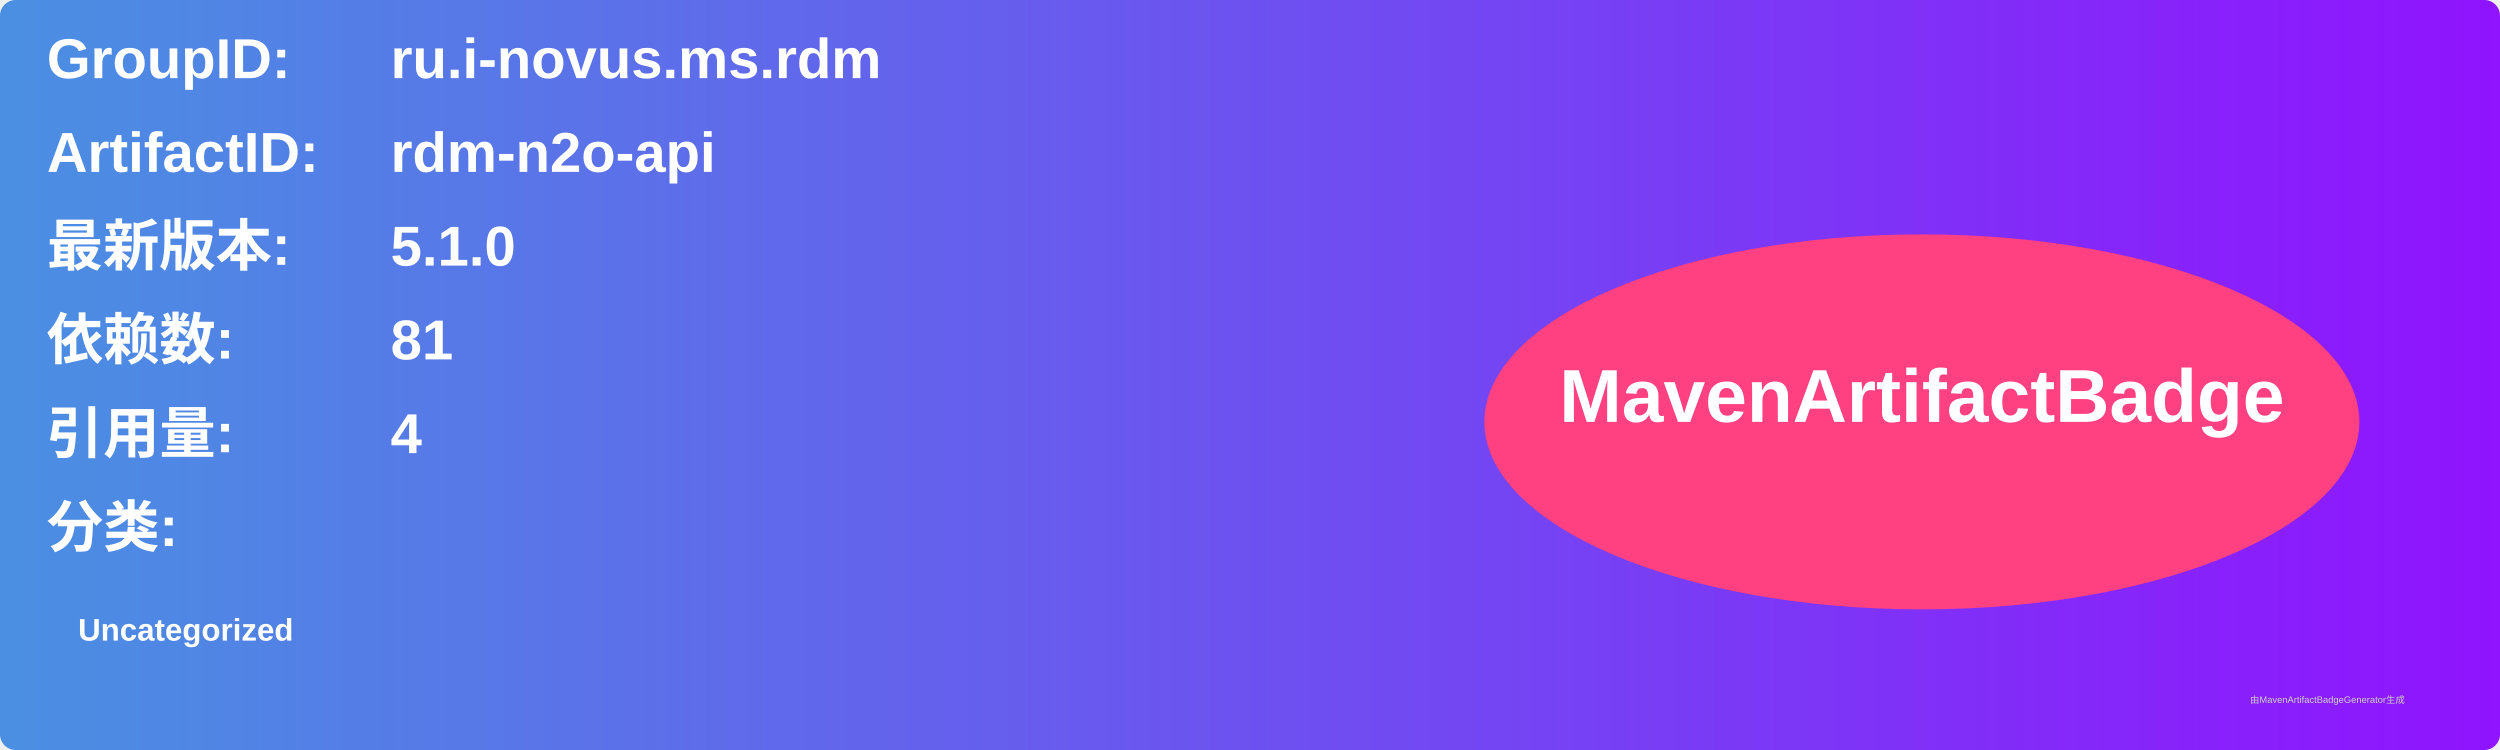
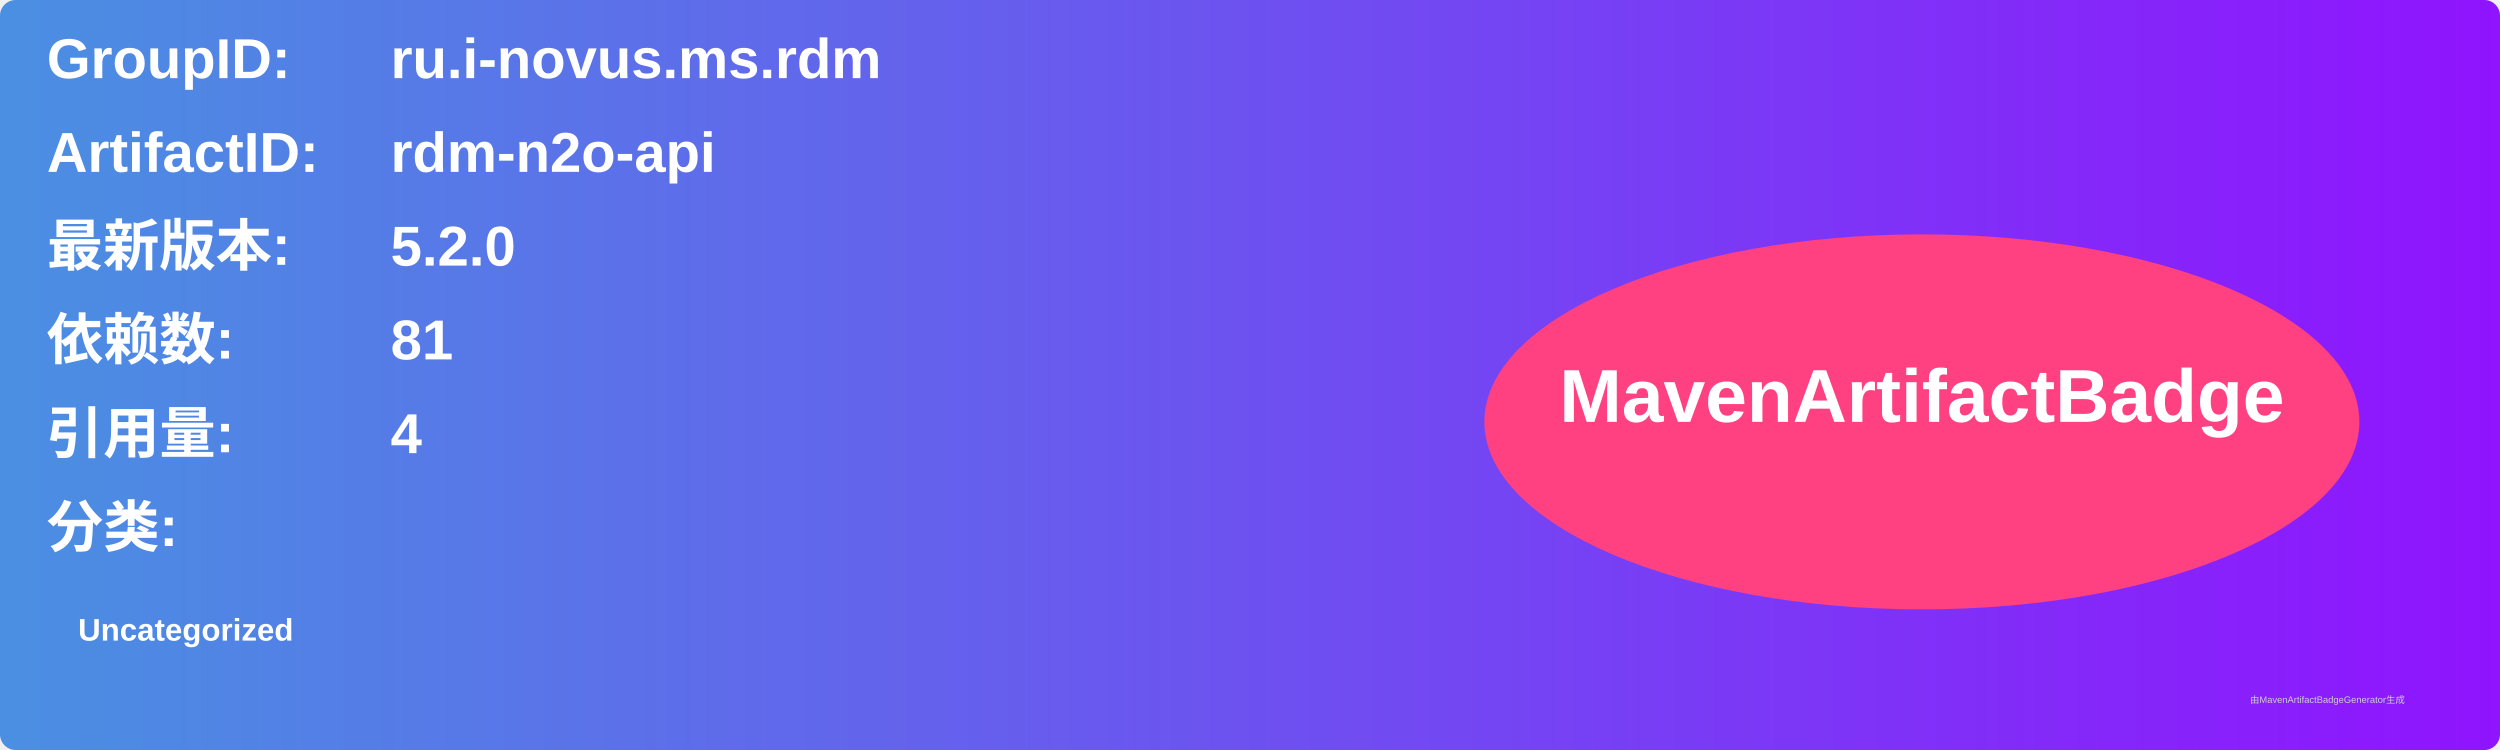
<svg xmlns="http://www.w3.org/2000/svg" width="800" height="240" viewBox="0 0 800 240">
  <linearGradient id="grad" x1="0%" y1="0%" x2="100%" y2="0%">
    <stop offset="0%" stop-color="#4a90e2" />
    <stop offset="100%" stop-color="#9013fe" />
  </linearGradient>
  <rect width="100%" height="100%" rx="5" ry="5" fill="url(#grad)" />
  <g transform="translate(15, 15)">
    <text x="0" y="10" font-family="Arial" font-size="18" fill="white" font-weight="bold" width="260">GroupID:</text>
    <text x="110" y="10" font-family="Arial" font-size="18" fill="white" font-weight="bold" width="460">ru.i-novus.ms.rdm</text>
    <text x="0" y="40" font-family="Arial" font-size="18" fill="white" font-weight="bold" width="260">ArtifactID:</text>
    <text x="110" y="40" font-family="Arial" font-size="18" fill="white" font-weight="bold" width="460">rdm-n2o-api</text>
    <text x="0" y="70" font-family="Arial" font-size="18" fill="white" font-weight="bold">最新版本:</text>
    <text x="110" y="70" font-family="Arial" font-size="18" fill="white" font-weight="bold">
-       <tspan font-weight="bold">5.1.0</tspan>
+       <tspan font-weight="bold">5.2.0</tspan>
    </text>
    <text x="0" y="100" font-family="Arial" font-size="18" fill="white" font-weight="bold">依赖数: </text>
    <text x="110" y="100" font-family="Arial" font-size="18" fill="white">
      <tspan font-weight="bold">81</tspan>
    </text>
    <text x="0" y="130" font-family="Arial" font-size="18" fill="white" font-weight="bold">引用量: </text>
    <text x="110" y="130" font-family="Arial" font-size="18" fill="white">
      <tspan font-weight="bold">4</tspan>
    </text>
    <text x="0" y="160" font-family="Arial" font-size="18" fill="white" font-weight="bold">分类:</text>
    <text x="10" y="190" font-family="Arial" font-size="10" fill="white">
      <tspan font-weight="bold">Uncategorized</tspan>
    </text>
    <ellipse cx="600" cy="120" rx="140" ry="60" fill="#ff4081" />
    <text x="600" y="120" text-anchor="middle" font-family="Arial" font-size="24" fill="white" font-weight="bold">MavenArtifactBadge</text>
  </g>
  <text x="720" y="225" font-family="Arial" font-size="3" fill="#d0d0d0">由MavenArtifactBadgeGenerator生成</text>
</svg>
